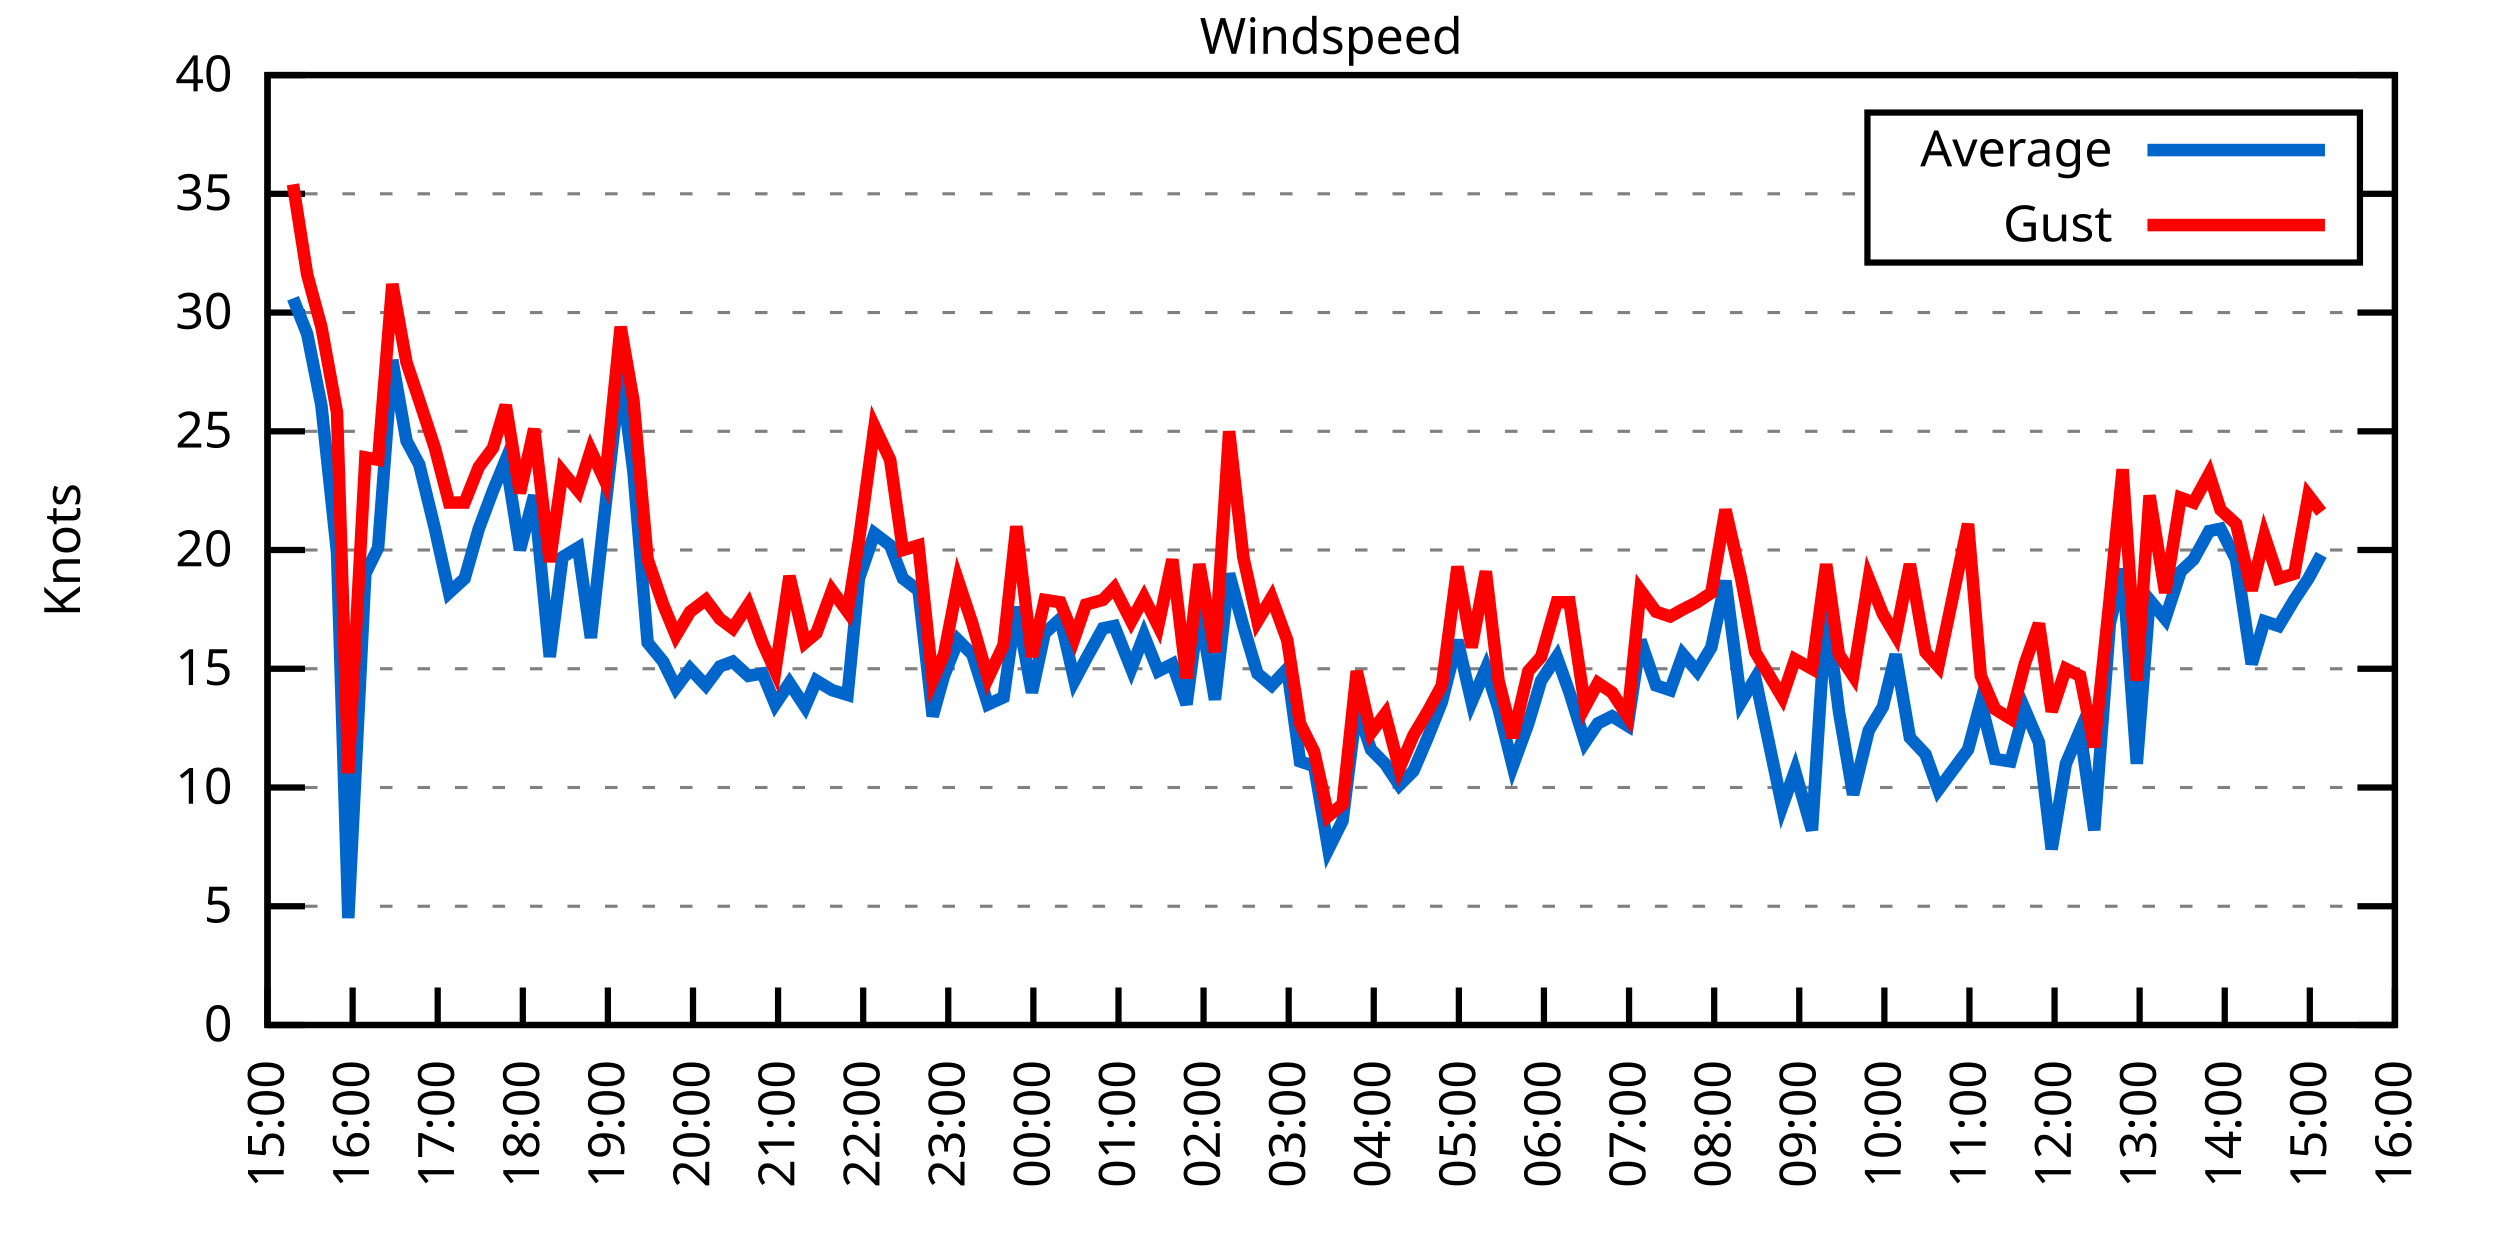
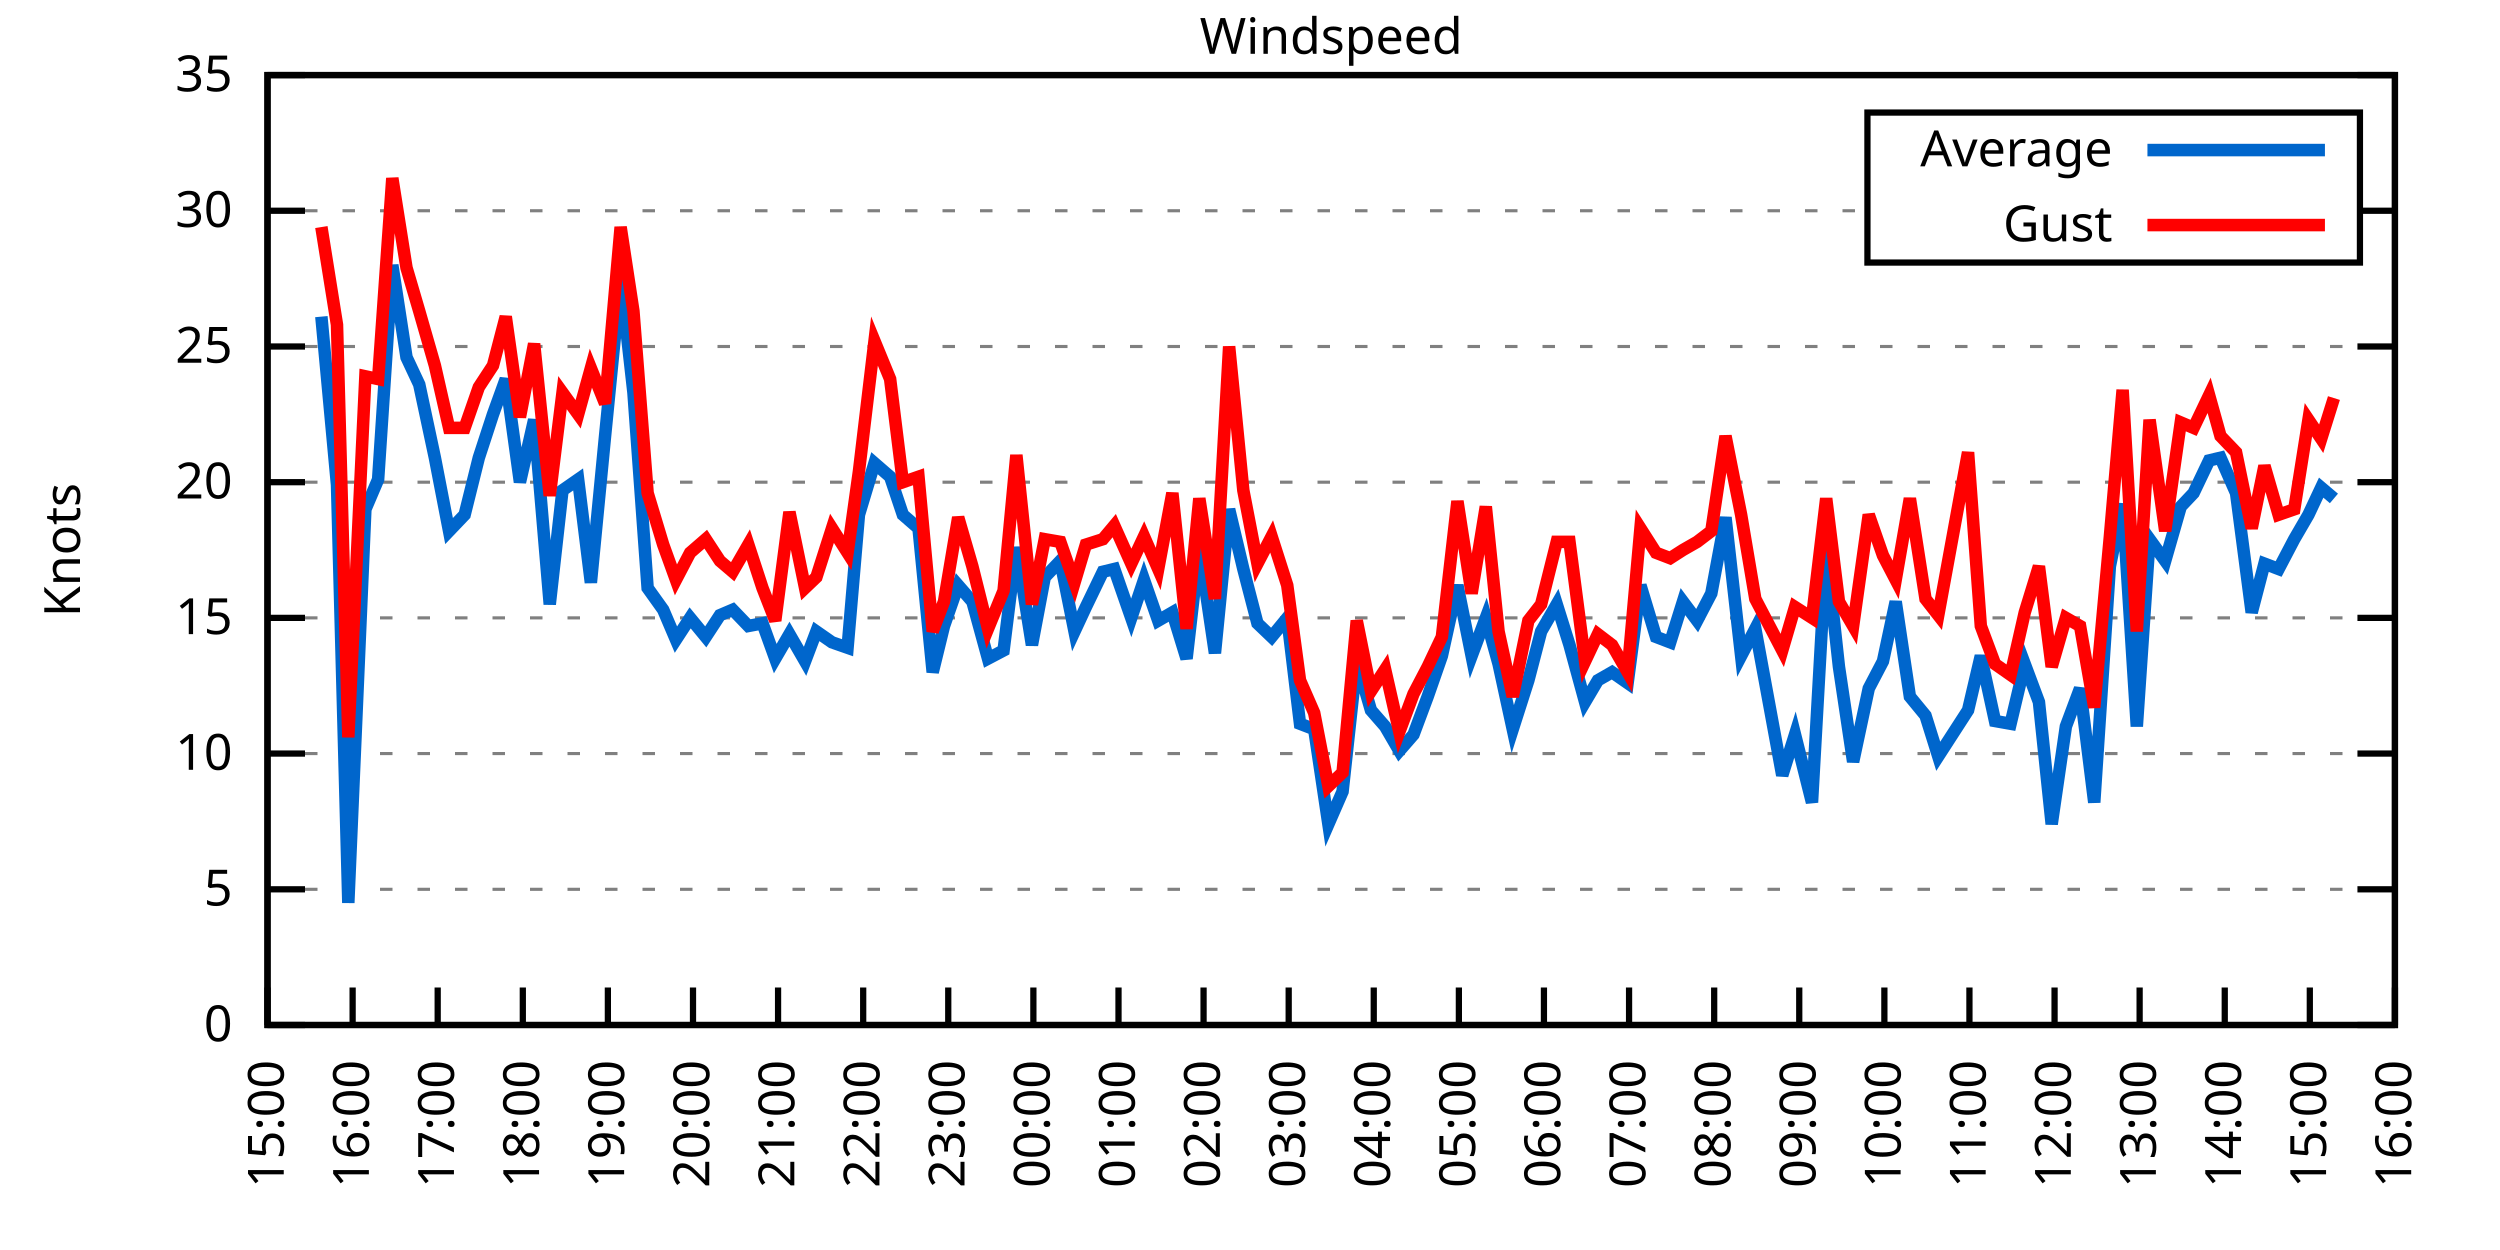
<svg xmlns="http://www.w3.org/2000/svg" xmlns:xlink="http://www.w3.org/1999/xlink" width="400" height="200" viewBox="0 0 400 200">
  <g id="gnuplot_canvas">
    <rect x="0" y="0" width="400" height="200" fill="none" />
    <defs>
      <circle id="gpDot" r="0.5" stroke-width="0.5" stroke="currentColor" />
      <path id="gpPt0" stroke-width="0.333" stroke="currentColor" d="M-1,0 h2 M0,-1 v2" />
      <path id="gpPt1" stroke-width="0.333" stroke="currentColor" d="M-1,-1 L1,1 M1,-1 L-1,1" />
      <path id="gpPt2" stroke-width="0.333" stroke="currentColor" d="M-1,0 L1,0 M0,-1 L0,1 M-1,-1 L1,1 M-1,1 L1,-1" />
      <rect id="gpPt3" stroke-width="0.333" stroke="currentColor" x="-1" y="-1" width="2" height="2" />
      <rect id="gpPt4" stroke-width="0.333" stroke="currentColor" fill="currentColor" x="-1" y="-1" width="2" height="2" />
      <circle id="gpPt5" stroke-width="0.333" stroke="currentColor" cx="0" cy="0" r="1" />
      <use xlink:href="#gpPt5" id="gpPt6" fill="currentColor" stroke="none" />
      <path id="gpPt7" stroke-width="0.333" stroke="currentColor" d="M0,-1.33 L-1.33,0.67 L1.33,0.67 z" />
      <use xlink:href="#gpPt7" id="gpPt8" fill="currentColor" stroke="none" />
      <use xlink:href="#gpPt7" id="gpPt9" stroke="currentColor" transform="rotate(180)" />
      <use xlink:href="#gpPt9" id="gpPt10" fill="currentColor" stroke="none" />
      <use xlink:href="#gpPt3" id="gpPt11" stroke="currentColor" transform="rotate(45)" />
      <use xlink:href="#gpPt11" id="gpPt12" fill="currentColor" stroke="none" />
      <path id="gpPt13" stroke-width="0.333" stroke="currentColor" d="M0,1.330 L1.265,0.411 L0.782,-1.067 L-0.782,-1.076 L-1.265,0.411 z" />
      <use xlink:href="#gpPt13" id="gpPt14" fill="currentColor" stroke="none" />
      <filter id="textbox" filterUnits="objectBoundingBox" x="0" y="0" height="1" width="1">
        <feFlood flood-color="white" flood-opacity="1" result="bgnd" />
        <feComposite in="SourceGraphic" in2="bgnd" operator="atop" />
      </filter>
      <filter id="greybox" filterUnits="objectBoundingBox" x="0" y="0" height="1" width="1">
        <feFlood flood-color="lightgrey" flood-opacity="1" result="grey" />
        <feComposite in="SourceGraphic" in2="grey" operator="atop" />
      </filter>
    </defs>
    <g fill="none" color="white" stroke="currentColor" stroke-width="1.00" stroke-linecap="butt" stroke-linejoin="miter">
</g>
    <g fill="none" color="black" stroke="currentColor" stroke-width="1.00" stroke-linecap="butt" stroke-linejoin="miter">
      <g stroke="none" shape-rendering="crispEdges">
        <polygon fill="rgb(255, 255, 255)" points="42.80,164.00 383.18,164.00 383.18,12.02 42.80,12.02 " />
      </g>
    </g>
    <g fill="none" color="black" stroke="currentColor" stroke-width="1.00" stroke-linecap="butt" stroke-linejoin="miter">
</g>
    <g fill="none" color="black" stroke="black" stroke-width="0.50" stroke-linecap="butt" stroke-linejoin="miter">
</g>
    <g fill="none" color="gray" stroke="currentColor" stroke-width="0.50" stroke-linecap="butt" stroke-linejoin="miter">
      <path stroke="gray" stroke-dasharray="2,4" class="gridline" d="M42.80,164.00 L383.19,164.00  " />
    </g>
    <g fill="none" color="gray" stroke="gray" stroke-width="1.00" stroke-linecap="butt" stroke-linejoin="miter">
</g>
    <g fill="none" color="black" stroke="currentColor" stroke-width="1.00" stroke-linecap="butt" stroke-linejoin="miter">
      <path stroke="black" d="M42.80,164.00 L48.80,164.00 M383.19,164.00 L377.19,164.00  " />
      <g transform="translate(37.20,166.60)" stroke="none" fill="black" font-family="Sans" font-size="8.00" text-anchor="end">
        <text>
          <tspan font-family="Sans"> 0</tspan>
        </text>
      </g>
    </g>
    <g fill="none" color="black" stroke="currentColor" stroke-width="1.00" stroke-linecap="butt" stroke-linejoin="miter">
</g>
    <g fill="none" color="black" stroke="black" stroke-width="0.50" stroke-linecap="butt" stroke-linejoin="miter">
</g>
    <g fill="none" color="gray" stroke="currentColor" stroke-width="0.50" stroke-linecap="butt" stroke-linejoin="miter">
-       <path stroke="gray" stroke-dasharray="2,4" class="gridline" d="M42.80,145.00 L383.19,145.00  " />
-     </g>
-     <g fill="none" color="gray" stroke="gray" stroke-width="1.00" stroke-linecap="butt" stroke-linejoin="miter">
- </g>
-     <g fill="none" color="black" stroke="currentColor" stroke-width="1.00" stroke-linecap="butt" stroke-linejoin="miter">
-       <path stroke="black" d="M42.80,145.00 L48.80,145.00 M383.19,145.00 L377.19,145.00  " />
-       <g transform="translate(37.20,147.60)" stroke="none" fill="black" font-family="Sans" font-size="8.00" text-anchor="end">
+       <path stroke="gray" stroke-dasharray="2,4" class="gridline" d="M42.80,142.29 L383.19,142.29  " />
+     </g>
+     <g fill="none" color="gray" stroke="gray" stroke-width="1.00" stroke-linecap="butt" stroke-linejoin="miter">
+ </g>
+     <g fill="none" color="black" stroke="currentColor" stroke-width="1.00" stroke-linecap="butt" stroke-linejoin="miter">
+       <path stroke="black" d="M42.80,142.29 L48.80,142.29 M383.19,142.29 L377.19,142.29  " />
+       <g transform="translate(37.20,144.89)" stroke="none" fill="black" font-family="Sans" font-size="8.00" text-anchor="end">
        <text>
          <tspan font-family="Sans"> 5</tspan>
        </text>
      </g>
    </g>
    <g fill="none" color="black" stroke="currentColor" stroke-width="1.00" stroke-linecap="butt" stroke-linejoin="miter">
</g>
    <g fill="none" color="black" stroke="black" stroke-width="0.50" stroke-linecap="butt" stroke-linejoin="miter">
</g>
    <g fill="none" color="gray" stroke="currentColor" stroke-width="0.50" stroke-linecap="butt" stroke-linejoin="miter">
-       <path stroke="gray" stroke-dasharray="2,4" class="gridline" d="M42.80,126.00 L383.19,126.00  " />
-     </g>
-     <g fill="none" color="gray" stroke="gray" stroke-width="1.00" stroke-linecap="butt" stroke-linejoin="miter">
- </g>
-     <g fill="none" color="black" stroke="currentColor" stroke-width="1.00" stroke-linecap="butt" stroke-linejoin="miter">
-       <path stroke="black" d="M42.80,126.00 L48.80,126.00 M383.19,126.00 L377.19,126.00  " />
-       <g transform="translate(37.20,128.60)" stroke="none" fill="black" font-family="Sans" font-size="8.00" text-anchor="end">
+       <path stroke="gray" stroke-dasharray="2,4" class="gridline" d="M42.80,120.57 L383.19,120.57  " />
+     </g>
+     <g fill="none" color="gray" stroke="gray" stroke-width="1.00" stroke-linecap="butt" stroke-linejoin="miter">
+ </g>
+     <g fill="none" color="black" stroke="currentColor" stroke-width="1.00" stroke-linecap="butt" stroke-linejoin="miter">
+       <path stroke="black" d="M42.80,120.57 L48.80,120.57 M383.19,120.57 L377.19,120.57  " />
+       <g transform="translate(37.20,123.17)" stroke="none" fill="black" font-family="Sans" font-size="8.00" text-anchor="end">
        <text>
          <tspan font-family="Sans"> 10</tspan>
        </text>
      </g>
    </g>
    <g fill="none" color="black" stroke="currentColor" stroke-width="1.00" stroke-linecap="butt" stroke-linejoin="miter">
</g>
    <g fill="none" color="black" stroke="black" stroke-width="0.50" stroke-linecap="butt" stroke-linejoin="miter">
</g>
    <g fill="none" color="gray" stroke="currentColor" stroke-width="0.50" stroke-linecap="butt" stroke-linejoin="miter">
-       <path stroke="gray" stroke-dasharray="2,4" class="gridline" d="M42.80,107.00 L383.19,107.00  " />
-     </g>
-     <g fill="none" color="gray" stroke="gray" stroke-width="1.00" stroke-linecap="butt" stroke-linejoin="miter">
- </g>
-     <g fill="none" color="black" stroke="currentColor" stroke-width="1.00" stroke-linecap="butt" stroke-linejoin="miter">
-       <path stroke="black" d="M42.80,107.00 L48.80,107.00 M383.19,107.00 L377.19,107.00  " />
-       <g transform="translate(37.20,109.60)" stroke="none" fill="black" font-family="Sans" font-size="8.00" text-anchor="end">
+       <path stroke="gray" stroke-dasharray="2,4" class="gridline" d="M42.80,98.86 L383.19,98.86  " />
+     </g>
+     <g fill="none" color="gray" stroke="gray" stroke-width="1.00" stroke-linecap="butt" stroke-linejoin="miter">
+ </g>
+     <g fill="none" color="black" stroke="currentColor" stroke-width="1.00" stroke-linecap="butt" stroke-linejoin="miter">
+       <path stroke="black" d="M42.80,98.86 L48.80,98.86 M383.19,98.86 L377.19,98.86  " />
+       <g transform="translate(37.20,101.46)" stroke="none" fill="black" font-family="Sans" font-size="8.00" text-anchor="end">
        <text>
          <tspan font-family="Sans"> 15</tspan>
        </text>
      </g>
    </g>
    <g fill="none" color="black" stroke="currentColor" stroke-width="1.00" stroke-linecap="butt" stroke-linejoin="miter">
</g>
    <g fill="none" color="black" stroke="black" stroke-width="0.50" stroke-linecap="butt" stroke-linejoin="miter">
</g>
    <g fill="none" color="gray" stroke="currentColor" stroke-width="0.50" stroke-linecap="butt" stroke-linejoin="miter">
-       <path stroke="gray" stroke-dasharray="2,4" class="gridline" d="M42.80,88.00 L383.19,88.00  " />
-     </g>
-     <g fill="none" color="gray" stroke="gray" stroke-width="1.00" stroke-linecap="butt" stroke-linejoin="miter">
- </g>
-     <g fill="none" color="black" stroke="currentColor" stroke-width="1.00" stroke-linecap="butt" stroke-linejoin="miter">
-       <path stroke="black" d="M42.80,88.00 L48.80,88.00 M383.19,88.00 L377.19,88.00  " />
-       <g transform="translate(37.20,90.60)" stroke="none" fill="black" font-family="Sans" font-size="8.00" text-anchor="end">
+       <path stroke="gray" stroke-dasharray="2,4" class="gridline" d="M42.80,77.15 L383.19,77.15  " />
+     </g>
+     <g fill="none" color="gray" stroke="gray" stroke-width="1.00" stroke-linecap="butt" stroke-linejoin="miter">
+ </g>
+     <g fill="none" color="black" stroke="currentColor" stroke-width="1.00" stroke-linecap="butt" stroke-linejoin="miter">
+       <path stroke="black" d="M42.80,77.15 L48.80,77.15 M383.19,77.15 L377.19,77.15  " />
+       <g transform="translate(37.20,79.75)" stroke="none" fill="black" font-family="Sans" font-size="8.00" text-anchor="end">
        <text>
          <tspan font-family="Sans"> 20</tspan>
        </text>
      </g>
    </g>
    <g fill="none" color="black" stroke="currentColor" stroke-width="1.00" stroke-linecap="butt" stroke-linejoin="miter">
</g>
    <g fill="none" color="black" stroke="black" stroke-width="0.50" stroke-linecap="butt" stroke-linejoin="miter">
</g>
    <g fill="none" color="gray" stroke="currentColor" stroke-width="0.50" stroke-linecap="butt" stroke-linejoin="miter">
-       <path stroke="gray" stroke-dasharray="2,4" class="gridline" d="M42.80,69.01 L383.19,69.01  " />
-     </g>
-     <g fill="none" color="gray" stroke="gray" stroke-width="1.00" stroke-linecap="butt" stroke-linejoin="miter">
- </g>
-     <g fill="none" color="black" stroke="currentColor" stroke-width="1.00" stroke-linecap="butt" stroke-linejoin="miter">
-       <path stroke="black" d="M42.80,69.01 L48.80,69.01 M383.19,69.01 L377.19,69.01  " />
-       <g transform="translate(37.20,71.61)" stroke="none" fill="black" font-family="Sans" font-size="8.00" text-anchor="end">
+       <path stroke="gray" stroke-dasharray="2,4" class="gridline" d="M42.80,55.44 L383.19,55.44  " />
+     </g>
+     <g fill="none" color="gray" stroke="gray" stroke-width="1.00" stroke-linecap="butt" stroke-linejoin="miter">
+ </g>
+     <g fill="none" color="black" stroke="currentColor" stroke-width="1.00" stroke-linecap="butt" stroke-linejoin="miter">
+       <path stroke="black" d="M42.80,55.44 L48.80,55.44 M383.19,55.44 L377.19,55.44  " />
+       <g transform="translate(37.20,58.04)" stroke="none" fill="black" font-family="Sans" font-size="8.00" text-anchor="end">
        <text>
          <tspan font-family="Sans"> 25</tspan>
        </text>
      </g>
    </g>
    <g fill="none" color="black" stroke="currentColor" stroke-width="1.00" stroke-linecap="butt" stroke-linejoin="miter">
</g>
    <g fill="none" color="black" stroke="black" stroke-width="0.50" stroke-linecap="butt" stroke-linejoin="miter">
</g>
    <g fill="none" color="gray" stroke="currentColor" stroke-width="0.50" stroke-linecap="butt" stroke-linejoin="miter">
-       <path stroke="gray" stroke-dasharray="2,4" class="gridline" d="M42.80,50.01 L383.19,50.01  " />
-     </g>
-     <g fill="none" color="gray" stroke="gray" stroke-width="1.00" stroke-linecap="butt" stroke-linejoin="miter">
- </g>
-     <g fill="none" color="black" stroke="currentColor" stroke-width="1.00" stroke-linecap="butt" stroke-linejoin="miter">
-       <path stroke="black" d="M42.80,50.01 L48.80,50.01 M383.19,50.01 L377.19,50.01  " />
-       <g transform="translate(37.20,52.61)" stroke="none" fill="black" font-family="Sans" font-size="8.00" text-anchor="end">
+       <path stroke="gray" stroke-dasharray="2,4" class="gridline" d="M42.80,33.72 L298.79,33.72 M377.59,33.72 L383.19,33.72  " />
+     </g>
+     <g fill="none" color="gray" stroke="gray" stroke-width="1.00" stroke-linecap="butt" stroke-linejoin="miter">
+ </g>
+     <g fill="none" color="black" stroke="currentColor" stroke-width="1.00" stroke-linecap="butt" stroke-linejoin="miter">
+       <path stroke="black" d="M42.80,33.72 L48.80,33.72 M383.19,33.72 L377.19,33.72  " />
+       <g transform="translate(37.20,36.32)" stroke="none" fill="black" font-family="Sans" font-size="8.00" text-anchor="end">
        <text>
          <tspan font-family="Sans"> 30</tspan>
-         </text>
-       </g>
-     </g>
-     <g fill="none" color="black" stroke="currentColor" stroke-width="1.00" stroke-linecap="butt" stroke-linejoin="miter">
- </g>
-     <g fill="none" color="black" stroke="black" stroke-width="0.50" stroke-linecap="butt" stroke-linejoin="miter">
- </g>
-     <g fill="none" color="gray" stroke="currentColor" stroke-width="0.50" stroke-linecap="butt" stroke-linejoin="miter">
-       <path stroke="gray" stroke-dasharray="2,4" class="gridline" d="M42.80,31.01 L298.79,31.01 M377.59,31.01 L383.19,31.01  " />
-     </g>
-     <g fill="none" color="gray" stroke="gray" stroke-width="1.00" stroke-linecap="butt" stroke-linejoin="miter">
- </g>
-     <g fill="none" color="black" stroke="currentColor" stroke-width="1.00" stroke-linecap="butt" stroke-linejoin="miter">
-       <path stroke="black" d="M42.80,31.01 L48.80,31.01 M383.19,31.01 L377.19,31.01  " />
-       <g transform="translate(37.20,33.61)" stroke="none" fill="black" font-family="Sans" font-size="8.00" text-anchor="end">
-         <text>
-           <tspan font-family="Sans"> 35</tspan>
        </text>
      </g>
    </g>
    <g fill="none" color="black" stroke="currentColor" stroke-width="1.00" stroke-linecap="butt" stroke-linejoin="miter">
</g>
    <g fill="none" color="black" stroke="black" stroke-width="0.50" stroke-linecap="butt" stroke-linejoin="miter">
</g>
    <g fill="none" color="gray" stroke="currentColor" stroke-width="0.50" stroke-linecap="butt" stroke-linejoin="miter">
      <path stroke="gray" stroke-dasharray="2,4" class="gridline" d="M42.80,12.01 L383.19,12.01  " />
    </g>
    <g fill="none" color="gray" stroke="gray" stroke-width="1.00" stroke-linecap="butt" stroke-linejoin="miter">
</g>
    <g fill="none" color="black" stroke="currentColor" stroke-width="1.00" stroke-linecap="butt" stroke-linejoin="miter">
      <path stroke="black" d="M42.80,12.01 L48.80,12.01 M383.19,12.01 L377.19,12.01  " />
      <g transform="translate(37.20,14.61)" stroke="none" fill="black" font-family="Sans" font-size="8.00" text-anchor="end">
        <text>
-           <tspan font-family="Sans"> 40</tspan>
+           <tspan font-family="Sans"> 35</tspan>
        </text>
      </g>
    </g>
    <g fill="none" color="black" stroke="currentColor" stroke-width="1.00" stroke-linecap="butt" stroke-linejoin="miter">
      <path stroke="black" d="M42.80,164.00 L42.80,158.00  " />
      <g transform="translate(45.40,169.60) rotate(270.00)" stroke="none" fill="black" font-family="Sans" font-size="8.00" text-anchor="end">
        <text>
          <tspan font-family="Sans">15:00</tspan>
        </text>
      </g>
    </g>
    <g fill="none" color="black" stroke="currentColor" stroke-width="1.00" stroke-linecap="butt" stroke-linejoin="miter">
      <path stroke="black" d="M56.42,164.00 L56.42,158.00  " />
      <g transform="translate(59.02,169.60) rotate(270.00)" stroke="none" fill="black" font-family="Sans" font-size="8.00" text-anchor="end">
        <text>
          <tspan font-family="Sans">16:00</tspan>
        </text>
      </g>
    </g>
    <g fill="none" color="black" stroke="currentColor" stroke-width="1.00" stroke-linecap="butt" stroke-linejoin="miter">
      <path stroke="black" d="M70.03,164.00 L70.03,158.00  " />
      <g transform="translate(72.63,169.60) rotate(270.00)" stroke="none" fill="black" font-family="Sans" font-size="8.00" text-anchor="end">
        <text>
          <tspan font-family="Sans">17:00</tspan>
        </text>
      </g>
    </g>
    <g fill="none" color="black" stroke="currentColor" stroke-width="1.00" stroke-linecap="butt" stroke-linejoin="miter">
      <path stroke="black" d="M83.65,164.00 L83.65,158.00  " />
      <g transform="translate(86.25,169.60) rotate(270.00)" stroke="none" fill="black" font-family="Sans" font-size="8.00" text-anchor="end">
        <text>
          <tspan font-family="Sans">18:00</tspan>
        </text>
      </g>
    </g>
    <g fill="none" color="black" stroke="currentColor" stroke-width="1.00" stroke-linecap="butt" stroke-linejoin="miter">
      <path stroke="black" d="M97.26,164.00 L97.26,158.00  " />
      <g transform="translate(99.86,169.60) rotate(270.00)" stroke="none" fill="black" font-family="Sans" font-size="8.00" text-anchor="end">
        <text>
          <tspan font-family="Sans">19:00</tspan>
        </text>
      </g>
    </g>
    <g fill="none" color="black" stroke="currentColor" stroke-width="1.00" stroke-linecap="butt" stroke-linejoin="miter">
      <path stroke="black" d="M110.88,164.00 L110.88,158.00  " />
      <g transform="translate(113.48,169.60) rotate(270.00)" stroke="none" fill="black" font-family="Sans" font-size="8.00" text-anchor="end">
        <text>
          <tspan font-family="Sans">20:00</tspan>
        </text>
      </g>
    </g>
    <g fill="none" color="black" stroke="currentColor" stroke-width="1.00" stroke-linecap="butt" stroke-linejoin="miter">
      <path stroke="black" d="M124.49,164.00 L124.49,158.00  " />
      <g transform="translate(127.09,169.60) rotate(270.00)" stroke="none" fill="black" font-family="Sans" font-size="8.00" text-anchor="end">
        <text>
          <tspan font-family="Sans">21:00</tspan>
        </text>
      </g>
    </g>
    <g fill="none" color="black" stroke="currentColor" stroke-width="1.00" stroke-linecap="butt" stroke-linejoin="miter">
      <path stroke="black" d="M138.11,164.00 L138.11,158.00  " />
      <g transform="translate(140.71,169.60) rotate(270.00)" stroke="none" fill="black" font-family="Sans" font-size="8.00" text-anchor="end">
        <text>
          <tspan font-family="Sans">22:00</tspan>
        </text>
      </g>
    </g>
    <g fill="none" color="black" stroke="currentColor" stroke-width="1.00" stroke-linecap="butt" stroke-linejoin="miter">
      <path stroke="black" d="M151.72,164.00 L151.72,158.00  " />
      <g transform="translate(154.32,169.60) rotate(270.00)" stroke="none" fill="black" font-family="Sans" font-size="8.00" text-anchor="end">
        <text>
          <tspan font-family="Sans">23:00</tspan>
        </text>
      </g>
    </g>
    <g fill="none" color="black" stroke="currentColor" stroke-width="1.00" stroke-linecap="butt" stroke-linejoin="miter">
      <path stroke="black" d="M165.34,164.00 L165.34,158.00  " />
      <g transform="translate(167.94,169.60) rotate(270.00)" stroke="none" fill="black" font-family="Sans" font-size="8.00" text-anchor="end">
        <text>
          <tspan font-family="Sans">00:00</tspan>
        </text>
      </g>
    </g>
    <g fill="none" color="black" stroke="currentColor" stroke-width="1.00" stroke-linecap="butt" stroke-linejoin="miter">
      <path stroke="black" d="M178.96,164.00 L178.96,158.00  " />
      <g transform="translate(181.56,169.60) rotate(270.00)" stroke="none" fill="black" font-family="Sans" font-size="8.00" text-anchor="end">
        <text>
          <tspan font-family="Sans">01:00</tspan>
        </text>
      </g>
    </g>
    <g fill="none" color="black" stroke="currentColor" stroke-width="1.00" stroke-linecap="butt" stroke-linejoin="miter">
      <path stroke="black" d="M192.57,164.00 L192.57,158.00  " />
      <g transform="translate(195.17,169.60) rotate(270.00)" stroke="none" fill="black" font-family="Sans" font-size="8.00" text-anchor="end">
        <text>
          <tspan font-family="Sans">02:00</tspan>
        </text>
      </g>
    </g>
    <g fill="none" color="black" stroke="currentColor" stroke-width="1.00" stroke-linecap="butt" stroke-linejoin="miter">
      <path stroke="black" d="M206.19,164.00 L206.19,158.00  " />
      <g transform="translate(208.79,169.60) rotate(270.00)" stroke="none" fill="black" font-family="Sans" font-size="8.00" text-anchor="end">
        <text>
          <tspan font-family="Sans">03:00</tspan>
        </text>
      </g>
    </g>
    <g fill="none" color="black" stroke="currentColor" stroke-width="1.00" stroke-linecap="butt" stroke-linejoin="miter">
      <path stroke="black" d="M219.80,164.00 L219.80,158.00  " />
      <g transform="translate(222.40,169.60) rotate(270.00)" stroke="none" fill="black" font-family="Sans" font-size="8.00" text-anchor="end">
        <text>
          <tspan font-family="Sans">04:00</tspan>
        </text>
      </g>
    </g>
    <g fill="none" color="black" stroke="currentColor" stroke-width="1.00" stroke-linecap="butt" stroke-linejoin="miter">
      <path stroke="black" d="M233.42,164.00 L233.42,158.00  " />
      <g transform="translate(236.02,169.60) rotate(270.00)" stroke="none" fill="black" font-family="Sans" font-size="8.00" text-anchor="end">
        <text>
          <tspan font-family="Sans">05:00</tspan>
        </text>
      </g>
    </g>
    <g fill="none" color="black" stroke="currentColor" stroke-width="1.00" stroke-linecap="butt" stroke-linejoin="miter">
      <path stroke="black" d="M247.03,164.00 L247.03,158.00  " />
      <g transform="translate(249.63,169.60) rotate(270.00)" stroke="none" fill="black" font-family="Sans" font-size="8.00" text-anchor="end">
        <text>
          <tspan font-family="Sans">06:00</tspan>
        </text>
      </g>
    </g>
    <g fill="none" color="black" stroke="currentColor" stroke-width="1.00" stroke-linecap="butt" stroke-linejoin="miter">
      <path stroke="black" d="M260.65,164.00 L260.65,158.00  " />
      <g transform="translate(263.25,169.60) rotate(270.00)" stroke="none" fill="black" font-family="Sans" font-size="8.00" text-anchor="end">
        <text>
          <tspan font-family="Sans">07:00</tspan>
        </text>
      </g>
    </g>
    <g fill="none" color="black" stroke="currentColor" stroke-width="1.00" stroke-linecap="butt" stroke-linejoin="miter">
      <path stroke="black" d="M274.27,164.00 L274.27,158.00  " />
      <g transform="translate(276.87,169.60) rotate(270.00)" stroke="none" fill="black" font-family="Sans" font-size="8.00" text-anchor="end">
        <text>
          <tspan font-family="Sans">08:00</tspan>
        </text>
      </g>
    </g>
    <g fill="none" color="black" stroke="currentColor" stroke-width="1.00" stroke-linecap="butt" stroke-linejoin="miter">
      <path stroke="black" d="M287.88,164.00 L287.88,158.00  " />
      <g transform="translate(290.48,169.60) rotate(270.00)" stroke="none" fill="black" font-family="Sans" font-size="8.00" text-anchor="end">
        <text>
          <tspan font-family="Sans">09:00</tspan>
        </text>
      </g>
    </g>
    <g fill="none" color="black" stroke="currentColor" stroke-width="1.00" stroke-linecap="butt" stroke-linejoin="miter">
      <path stroke="black" d="M301.50,164.00 L301.50,158.00  " />
      <g transform="translate(304.10,169.60) rotate(270.00)" stroke="none" fill="black" font-family="Sans" font-size="8.00" text-anchor="end">
        <text>
          <tspan font-family="Sans">10:00</tspan>
        </text>
      </g>
    </g>
    <g fill="none" color="black" stroke="currentColor" stroke-width="1.00" stroke-linecap="butt" stroke-linejoin="miter">
      <path stroke="black" d="M315.11,164.00 L315.11,158.00  " />
      <g transform="translate(317.71,169.60) rotate(270.00)" stroke="none" fill="black" font-family="Sans" font-size="8.00" text-anchor="end">
        <text>
          <tspan font-family="Sans">11:00</tspan>
        </text>
      </g>
    </g>
    <g fill="none" color="black" stroke="currentColor" stroke-width="1.00" stroke-linecap="butt" stroke-linejoin="miter">
      <path stroke="black" d="M328.73,164.00 L328.73,158.00  " />
      <g transform="translate(331.33,169.60) rotate(270.00)" stroke="none" fill="black" font-family="Sans" font-size="8.00" text-anchor="end">
        <text>
          <tspan font-family="Sans">12:00</tspan>
        </text>
      </g>
    </g>
    <g fill="none" color="black" stroke="currentColor" stroke-width="1.00" stroke-linecap="butt" stroke-linejoin="miter">
      <path stroke="black" d="M342.34,164.00 L342.34,158.00  " />
      <g transform="translate(344.94,169.60) rotate(270.00)" stroke="none" fill="black" font-family="Sans" font-size="8.00" text-anchor="end">
        <text>
          <tspan font-family="Sans">13:00</tspan>
        </text>
      </g>
    </g>
    <g fill="none" color="black" stroke="currentColor" stroke-width="1.00" stroke-linecap="butt" stroke-linejoin="miter">
      <path stroke="black" d="M355.96,164.00 L355.96,158.00  " />
      <g transform="translate(358.56,169.60) rotate(270.00)" stroke="none" fill="black" font-family="Sans" font-size="8.00" text-anchor="end">
        <text>
          <tspan font-family="Sans">14:00</tspan>
        </text>
      </g>
    </g>
    <g fill="none" color="black" stroke="currentColor" stroke-width="1.00" stroke-linecap="butt" stroke-linejoin="miter">
      <path stroke="black" d="M369.57,164.00 L369.57,158.00  " />
      <g transform="translate(372.17,169.60) rotate(270.00)" stroke="none" fill="black" font-family="Sans" font-size="8.00" text-anchor="end">
        <text>
          <tspan font-family="Sans">15:00</tspan>
        </text>
      </g>
    </g>
    <g fill="none" color="black" stroke="currentColor" stroke-width="1.00" stroke-linecap="butt" stroke-linejoin="miter">
      <path stroke="black" d="M383.19,164.00 L383.19,158.00  " />
      <g transform="translate(385.79,169.60) rotate(270.00)" stroke="none" fill="black" font-family="Sans" font-size="8.00" text-anchor="end">
        <text>
          <tspan font-family="Sans">16:00</tspan>
        </text>
      </g>
    </g>
    <g fill="none" color="black" stroke="currentColor" stroke-width="1.00" stroke-linecap="butt" stroke-linejoin="miter">
</g>
    <g fill="none" color="black" stroke="currentColor" stroke-width="1.00" stroke-linecap="butt" stroke-linejoin="miter">
      <path stroke="black" d="M42.80,12.01 L42.80,164.00 L383.19,164.00 L383.19,12.01 L42.80,12.01 Z  " />
    </g>
    <g fill="none" color="black" stroke="currentColor" stroke-width="1.00" stroke-linecap="butt" stroke-linejoin="miter">
</g>
    <g fill="none" color="black" stroke="currentColor" stroke-width="1.00" stroke-linecap="butt" stroke-linejoin="miter">
      <path stroke="black" d="M298.79,42.01 L298.79,18.01 L377.59,18.01 L377.59,42.01 L298.79,42.01 Z  " />
    </g>
    <g id="Windspeed_plot_1">
      <g fill="none" color="white" stroke="black" stroke-width="2.00" stroke-linecap="butt" stroke-linejoin="miter">
</g>
      <g fill="none" color="black" stroke="currentColor" stroke-width="2.00" stroke-linecap="butt" stroke-linejoin="miter">
        <g transform="translate(337.99,26.61)" stroke="none" fill="black" font-family="Sans" font-size="8.00" text-anchor="end">
          <text>
            <tspan font-family="Sans">Average</tspan>
          </text>
        </g>
      </g>
      <g fill="none" color="black" stroke="currentColor" stroke-width="2.00" stroke-linecap="butt" stroke-linejoin="miter">
-         <path stroke="rgb(  0, 102, 204)" d="M343.59,24.01 L371.99,24.01 M46.88,47.73 L49.15,53.43 L51.42,64.83 L53.92,88.38 L55.73,146.90 L58.46,91.80   L60.50,87.63 L62.77,57.61 L65.04,70.53 L67.08,74.33 L69.58,84.59 L71.85,94.84 L74.34,92.56 L76.61,84.59   L78.88,78.51 L80.92,73.57 L83.19,88.00 L85.46,79.27 L87.96,105.10 L90.00,89.14 L92.50,87.63 L94.54,102.06   L96.81,81.55 L99.30,59.51 L101.35,75.47 L103.62,102.82 L106.11,105.86 L108.15,110.04 L110.42,107.00 L112.92,109.66   L115.19,106.62 L117.23,105.86 L119.73,108.14 L122.00,107.76 L124.04,112.70 L126.31,109.28 L128.81,113.08 L130.62,108.90   L133.12,110.42 L135.61,111.18 L137.43,92.56 L139.92,85.35 L142.42,87.25 L144.46,92.56 L146.96,94.46 L149.23,114.60   L151.04,108.14 L153.31,102.44 L155.58,104.72 L158.08,112.70 L160.57,111.56 L162.62,97.12 L165.11,110.80 L167.16,101.30   L169.65,99.02 L171.92,108.90 L173.74,105.48 L176.46,100.54 L178.28,100.16 L181.00,107.00 L183.04,101.68 L185.31,107.38   L187.58,106.24 L189.85,112.70 L191.89,97.12 L194.39,111.94 L196.66,91.80 L198.93,100.16 L201.19,107.76 L203.46,109.66   L205.96,107.00 L208.00,121.82 L210.27,122.58 L212.54,135.88 L214.81,131.32 L217.08,113.08 L219.35,119.92 L221.62,122.20   L223.89,125.62 L226.16,123.34 L228.43,118.02 L230.70,112.32 L233.19,102.44 L235.46,112.32 L237.73,107.00 L239.77,113.46   L242.04,122.58 L244.54,115.74 L246.58,108.90 L249.08,105.10 L251.12,110.80 L253.61,118.78 L255.66,115.74 L257.93,114.60   L260.42,116.12 L262.47,102.44 L264.96,109.66 L267.23,110.42 L269.27,104.72 L271.54,107.38 L273.81,103.58 L276.08,92.94   L278.58,112.32 L280.85,108.52 L285.16,129.04 L287.20,123.34 L289.92,132.84 L292.19,97.50 L294.23,113.84 L296.50,127.14   L299.00,116.88 L301.27,113.08 L303.31,104.72 L305.58,118.02 L308.08,120.68 L310.12,126.38 L314.89,119.92 L316.93,112.32   L319.20,121.44 L321.69,121.82 L323.96,113.46 L326.23,118.78 L328.27,135.88 L330.54,122.20 L332.81,116.88 L335.08,132.84   L337.58,99.78 L339.62,91.04 L341.89,122.20 L343.93,95.98 L346.43,99.02 L348.92,91.42 L350.97,89.52 L353.46,84.97   L355.28,84.59 L357.77,89.52 L360.27,106.24 L362.31,99.40 L364.58,100.16 L367.08,95.98 L369.35,92.56 L371.39,88.76    " />
+         <path stroke="rgb(  0, 102, 204)" d="M343.59,24.01 L371.99,24.01 M51.42,50.66 L53.92,77.58 L55.73,144.46 L58.46,81.49 L60.50,76.71 L62.77,42.41   L65.04,57.17 L67.08,61.52 L69.58,73.24 L71.85,84.97 L74.34,82.36 L76.61,73.24 L78.88,66.29 L80.92,60.65   L83.19,77.15 L85.46,67.16 L87.96,96.69 L90.00,78.45 L92.50,76.71 L94.54,93.22 L96.81,69.77 L99.30,44.58   L101.35,62.82 L103.62,94.08 L106.11,97.56 L108.15,102.34 L110.42,98.86 L112.92,101.90 L115.19,98.43 L117.23,97.56   L119.73,100.16 L122.00,99.73 L124.04,105.38 L126.31,101.47 L128.81,105.81 L130.62,101.03 L133.12,102.77 L135.61,103.64   L137.43,82.36 L139.92,74.11 L142.42,76.28 L144.46,82.36 L146.96,84.53 L149.23,107.55 L151.04,100.16 L153.31,93.65   L155.58,96.26 L158.08,105.38 L160.57,104.07 L162.62,87.57 L165.11,103.20 L167.16,92.35 L169.65,89.74 L171.92,101.03   L173.74,97.12 L176.46,91.48 L178.28,91.04 L181.00,98.86 L183.04,92.78 L185.31,99.30 L187.58,97.99 L189.85,105.38   L191.89,87.57 L194.39,104.51 L196.66,81.49 L198.93,91.04 L201.19,99.73 L203.46,101.90 L205.96,98.86 L208.00,115.80   L210.27,116.67 L212.54,131.86 L214.81,126.65 L217.08,105.81 L219.35,113.63 L221.62,116.23 L223.89,120.14 L226.16,117.53   L228.43,111.45 L230.70,104.94 L233.19,93.65 L235.46,104.94 L237.73,98.86 L239.77,106.24 L242.04,116.67 L244.54,108.85   L246.58,101.03 L249.08,96.69 L251.12,103.20 L253.61,112.32 L255.66,108.85 L257.93,107.55 L260.42,109.28 L262.47,93.65   L264.96,101.90 L267.23,102.77 L269.27,96.26 L271.54,99.30 L273.81,94.95 L276.08,82.79 L278.58,104.94 L280.85,100.60   L285.16,124.05 L287.20,117.53 L289.92,128.39 L292.19,88.00 L294.23,106.68 L296.50,121.88 L299.00,110.15 L301.27,105.81   L303.31,96.26 L305.58,111.45 L308.08,114.49 L310.12,121.01 L314.89,113.63 L316.93,104.94 L319.20,115.36 L321.69,115.80   L323.96,106.24 L326.23,112.32 L328.27,131.86 L330.54,116.23 L332.81,110.15 L335.08,128.39 L337.58,90.61 L339.62,80.62   L341.89,116.23 L343.93,86.27 L346.43,89.74 L348.92,81.06 L350.97,78.89 L353.46,73.67 L355.28,73.24 L357.77,78.89   L360.27,97.99 L362.31,90.18 L364.58,91.04 L367.08,86.27 L369.35,82.36 L371.39,78.02 L373.43,79.75  " />
      </g>
    </g>
    <g id="Windspeed_plot_2">
      <g fill="none" color="black" stroke="currentColor" stroke-width="2.00" stroke-linecap="butt" stroke-linejoin="miter">
        <g transform="translate(337.99,38.61)" stroke="none" fill="black" font-family="Sans" font-size="8.00" text-anchor="end">
          <text>
            <tspan font-family="Sans">Gust</tspan>
          </text>
        </g>
      </g>
      <g fill="none" color="black" stroke="currentColor" stroke-width="2.00" stroke-linecap="butt" stroke-linejoin="miter">
-         <path stroke="rgb(255,   0,   0)" d="M343.59,36.01 L371.99,36.01 M46.88,29.49 L49.15,43.93 L51.42,52.29 L53.92,65.97 L55.73,123.72 L58.46,73.19   L60.50,73.57 L62.77,45.45 L65.04,57.99 L67.08,64.07 L69.58,71.67 L71.85,80.41 L74.34,80.41 L76.61,74.71   L78.88,71.67 L80.92,64.83 L83.19,78.89 L85.46,68.63 L87.96,89.90 L90.00,75.47 L92.50,78.51 L94.54,72.05   L96.81,76.99 L99.30,52.29 L101.35,64.07 L103.62,89.52 L106.11,96.74 L108.15,101.68 L110.42,97.88 L112.92,95.98   L115.19,99.02 L117.23,100.54 L119.73,96.74 L122.00,102.82 L124.04,107.38 L126.31,92.18 L128.81,102.82 L130.62,101.30   L133.12,94.46 L135.61,97.88 L137.43,86.49 L139.92,68.25 L142.42,73.57 L144.46,88.00 L146.96,87.25 L149.23,108.90   L151.04,104.72 L153.31,92.94 L155.58,99.78 L158.08,108.52 L160.57,103.20 L162.62,84.21 L165.11,105.10 L167.16,95.98   L169.65,96.36 L171.92,102.06 L173.74,96.74 L176.46,95.98 L178.28,94.08 L181.00,99.40 L183.04,95.60 L185.31,100.16   L187.58,89.52 L189.85,108.52 L191.89,90.28 L194.39,104.34 L196.66,69.01 L198.93,89.14 L201.19,99.40 L203.46,95.60   L205.96,102.44 L208.00,115.74 L210.27,120.30 L212.54,130.56 L214.81,128.66 L217.08,107.38 L219.35,117.26 L221.62,114.22   L223.89,122.96 L226.16,117.64 L228.43,113.84 L230.70,109.66 L233.19,90.66 L235.46,103.58 L237.73,91.42 L239.77,108.90   L242.04,118.02 L244.54,107.38 L246.58,105.10 L249.08,96.36 L251.12,96.36 L253.61,113.08 L255.66,109.28 L257.93,110.80   L260.42,114.60 L262.47,94.46 L264.96,97.88 L267.23,98.64 L269.27,97.50 L271.54,96.36 L273.81,94.84 L276.08,81.55   L278.58,92.56 L280.85,104.34 L285.16,111.56 L287.20,105.48 L289.92,107.00 L292.19,90.28 L294.23,104.72 L296.50,108.14   L299.00,92.56 L301.27,98.26 L303.31,101.68 L305.58,90.28 L308.08,104.34 L310.12,106.62 L314.89,83.83 L316.93,108.14   L319.20,113.46 L321.69,114.98 L323.96,106.24 L326.23,99.78 L328.27,113.84 L330.54,107.00 L332.81,108.14 L335.08,119.54   L337.58,95.60 L339.62,75.09 L341.89,108.90 L343.93,79.27 L346.43,94.84 L348.92,79.65 L350.97,80.41 L353.46,75.85   L355.28,81.55 L357.77,83.83 L360.27,94.46 L362.31,85.73 L364.58,92.56 L367.08,91.80 L369.35,79.27 L371.39,81.93    " />
+         <path stroke="rgb(255,   0,   0)" d="M343.59,36.01 L371.99,36.01 M51.42,36.33 L53.92,51.96 L55.73,117.97 L58.46,60.21 L60.50,60.65 L62.77,28.51   L65.04,42.84 L67.08,49.79 L69.58,58.48 L71.85,68.46 L74.34,68.46 L76.61,61.95 L78.88,58.48 L80.92,50.66   L83.19,66.73 L85.46,55.00 L87.96,79.32 L90.00,62.82 L92.50,66.29 L94.54,58.91 L96.81,64.56 L99.30,36.33   L101.35,49.79 L103.62,78.89 L106.11,87.14 L108.15,92.78 L110.42,88.44 L112.92,86.27 L115.19,89.74 L117.23,91.48   L119.73,87.14 L122.00,94.08 L124.04,99.30 L126.31,81.93 L128.81,94.08 L130.62,92.35 L133.12,84.53 L135.61,88.44   L137.43,75.41 L139.92,54.57 L142.42,60.65 L144.46,77.15 L146.96,76.28 L149.23,101.03 L151.04,96.26 L153.31,82.79   L155.58,90.61 L158.08,100.60 L160.57,94.52 L162.62,72.81 L165.11,96.69 L167.16,86.27 L169.65,86.70 L171.92,93.22   L173.74,87.14 L176.46,86.27 L178.28,84.10 L181.00,90.18 L183.04,85.83 L185.31,91.04 L187.58,78.89 L189.85,100.60   L191.89,79.75 L194.39,95.82 L196.66,55.44 L198.93,78.45 L201.19,90.18 L203.46,85.83 L205.96,93.65 L208.00,108.85   L210.27,114.06 L212.54,125.79 L214.81,123.61 L217.08,99.30 L219.35,110.59 L221.62,107.11 L223.89,117.10 L226.16,111.02   L228.43,106.68 L230.70,101.90 L233.19,80.19 L235.46,94.95 L237.73,81.06 L239.77,101.03 L242.04,111.45 L244.54,99.30   L246.58,96.69 L249.08,86.70 L251.12,86.70 L253.61,105.81 L255.66,101.47 L257.93,103.20 L260.42,107.55 L262.47,84.53   L264.96,88.44 L267.23,89.31 L269.27,88.00 L271.54,86.70 L273.81,84.97 L276.08,69.77 L278.58,82.36 L280.85,95.82   L285.16,104.07 L287.20,97.12 L289.92,98.86 L292.19,79.75 L294.23,96.26 L296.50,100.16 L299.00,82.36 L301.27,88.87   L303.31,92.78 L305.58,79.75 L308.08,95.82 L310.12,98.43 L314.89,72.37 L316.93,100.16 L319.20,106.24 L321.69,107.98   L323.96,97.99 L326.23,90.61 L328.27,106.68 L330.54,98.86 L332.81,100.16 L335.08,113.19 L337.58,85.83 L339.62,62.38   L341.89,101.03 L343.93,67.16 L346.43,84.97 L348.92,67.59 L350.97,68.46 L353.46,63.25 L355.28,69.77 L357.77,72.37   L360.27,84.53 L362.31,74.54 L364.58,82.36 L367.08,81.49 L369.35,67.16 L371.39,70.20 L373.43,63.69  " />
      </g>
    </g>
    <g fill="none" color="black" stroke="currentColor" stroke-width="2.00" stroke-linecap="butt" stroke-linejoin="miter">
</g>
    <g fill="none" color="black" stroke="black" stroke-width="1.00" stroke-linecap="butt" stroke-linejoin="miter">
</g>
    <g fill="none" color="black" stroke="currentColor" stroke-width="1.00" stroke-linecap="butt" stroke-linejoin="miter">
      <path stroke="black" d="M42.80,12.01 L42.80,164.00 L383.19,164.00 L383.19,12.01 L42.80,12.01 Z  " />
      <g transform="translate(12.80,88.01) rotate(270.00)" stroke="none" fill="black" font-family="Sans" font-size="8.00" text-anchor="middle">
        <text>
          <tspan font-family="Sans">Knots</tspan>
        </text>
      </g>
    </g>
    <g fill="none" color="black" stroke="currentColor" stroke-width="1.00" stroke-linecap="butt" stroke-linejoin="miter">
</g>
    <g fill="none" color="black" stroke="currentColor" stroke-width="1.00" stroke-linecap="butt" stroke-linejoin="miter">
      <g transform="translate(212.99,8.61)" stroke="none" fill="black" font-family="Sans" font-size="8.00" text-anchor="middle">
        <text>
          <tspan font-family="Sans">Windspeed</tspan>
        </text>
      </g>
    </g>
    <g fill="none" color="black" stroke="currentColor" stroke-width="1.00" stroke-linecap="butt" stroke-linejoin="miter">
</g>
  </g>
</svg>
